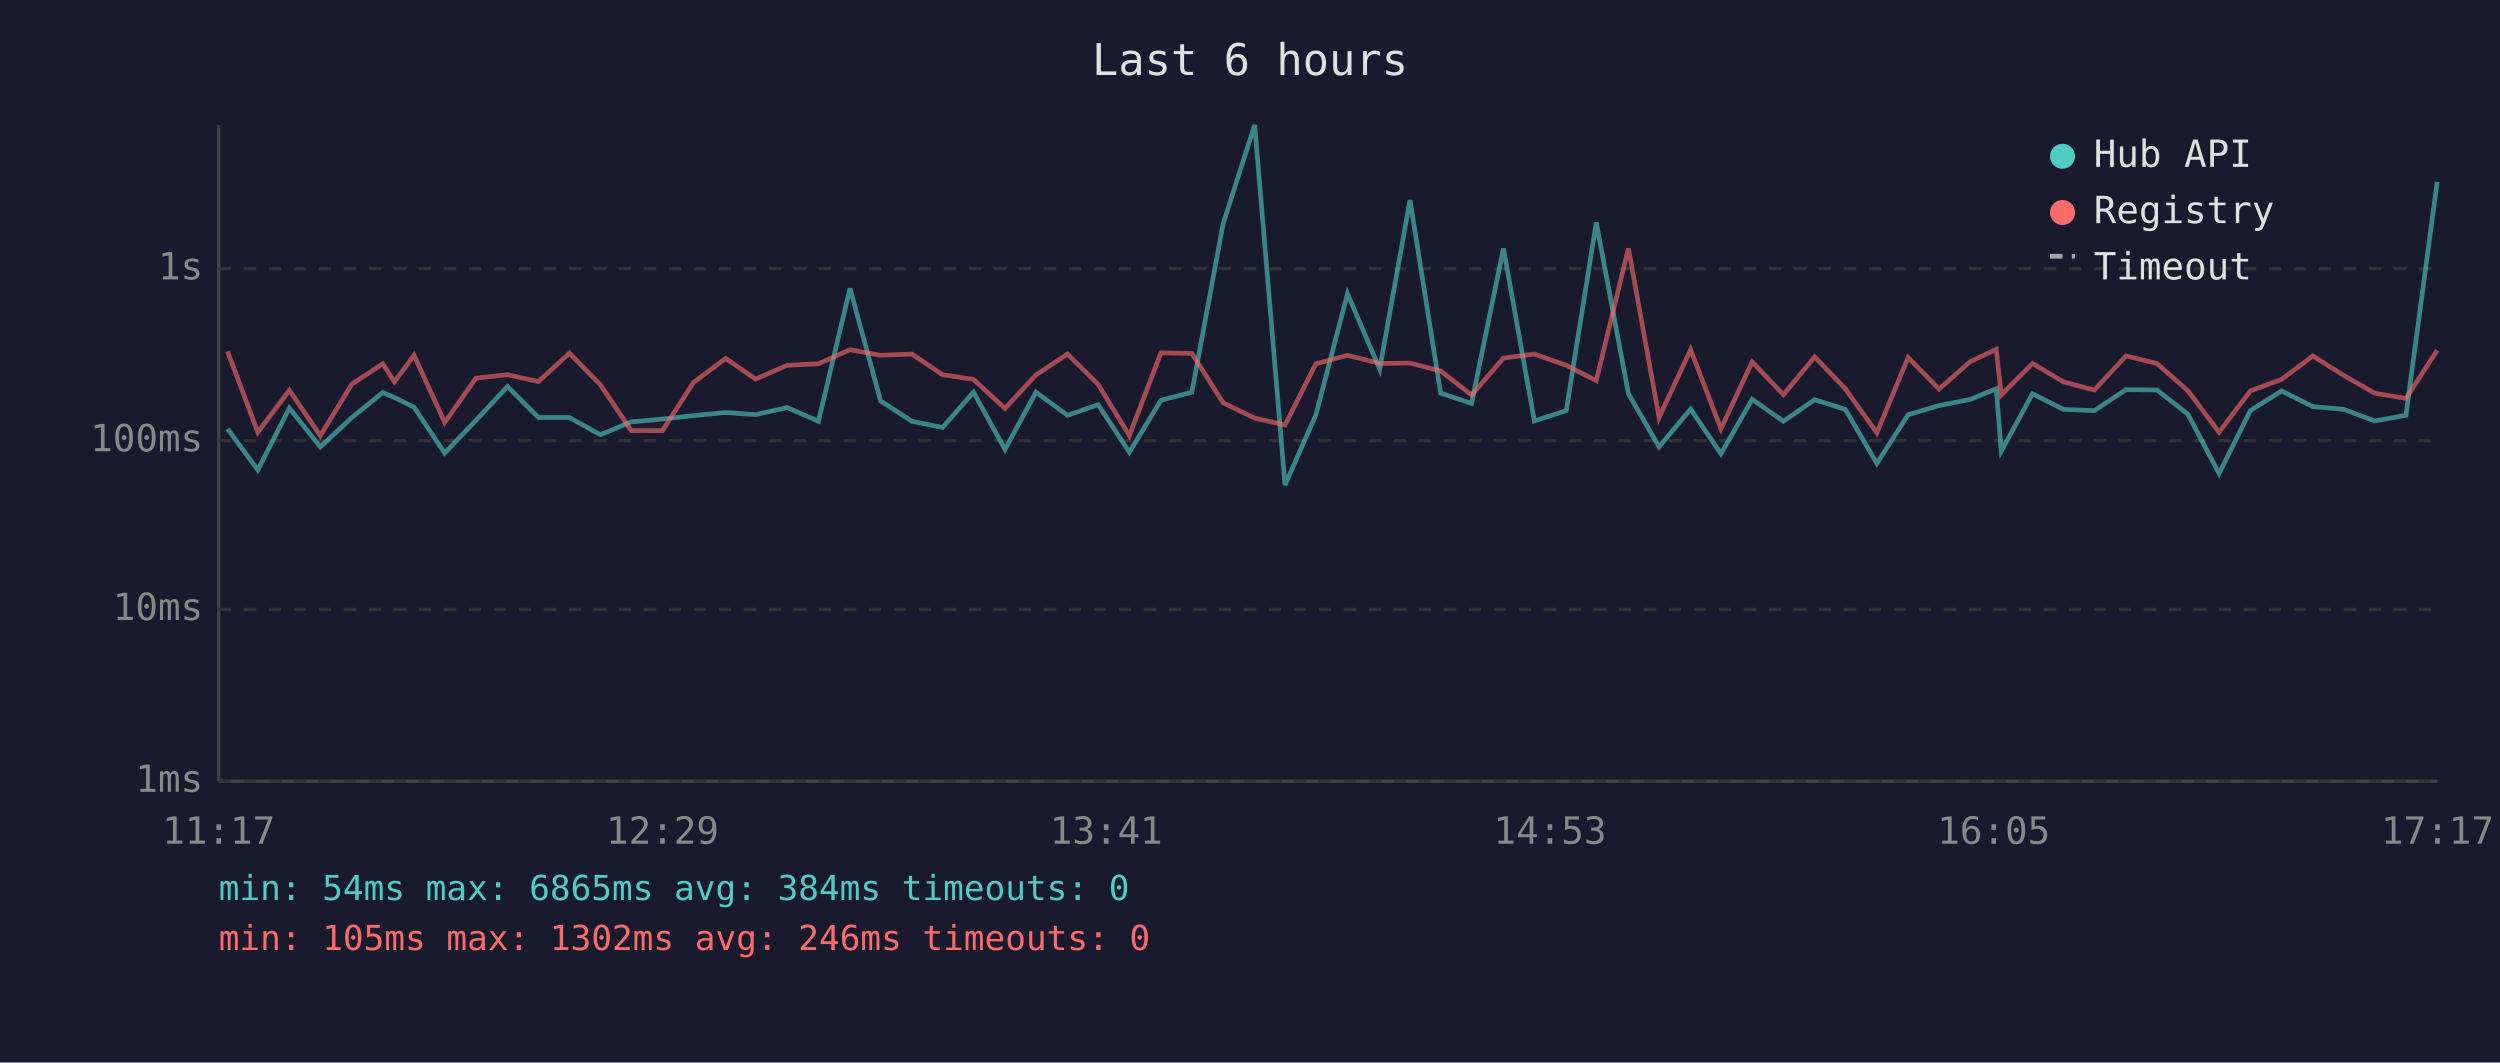
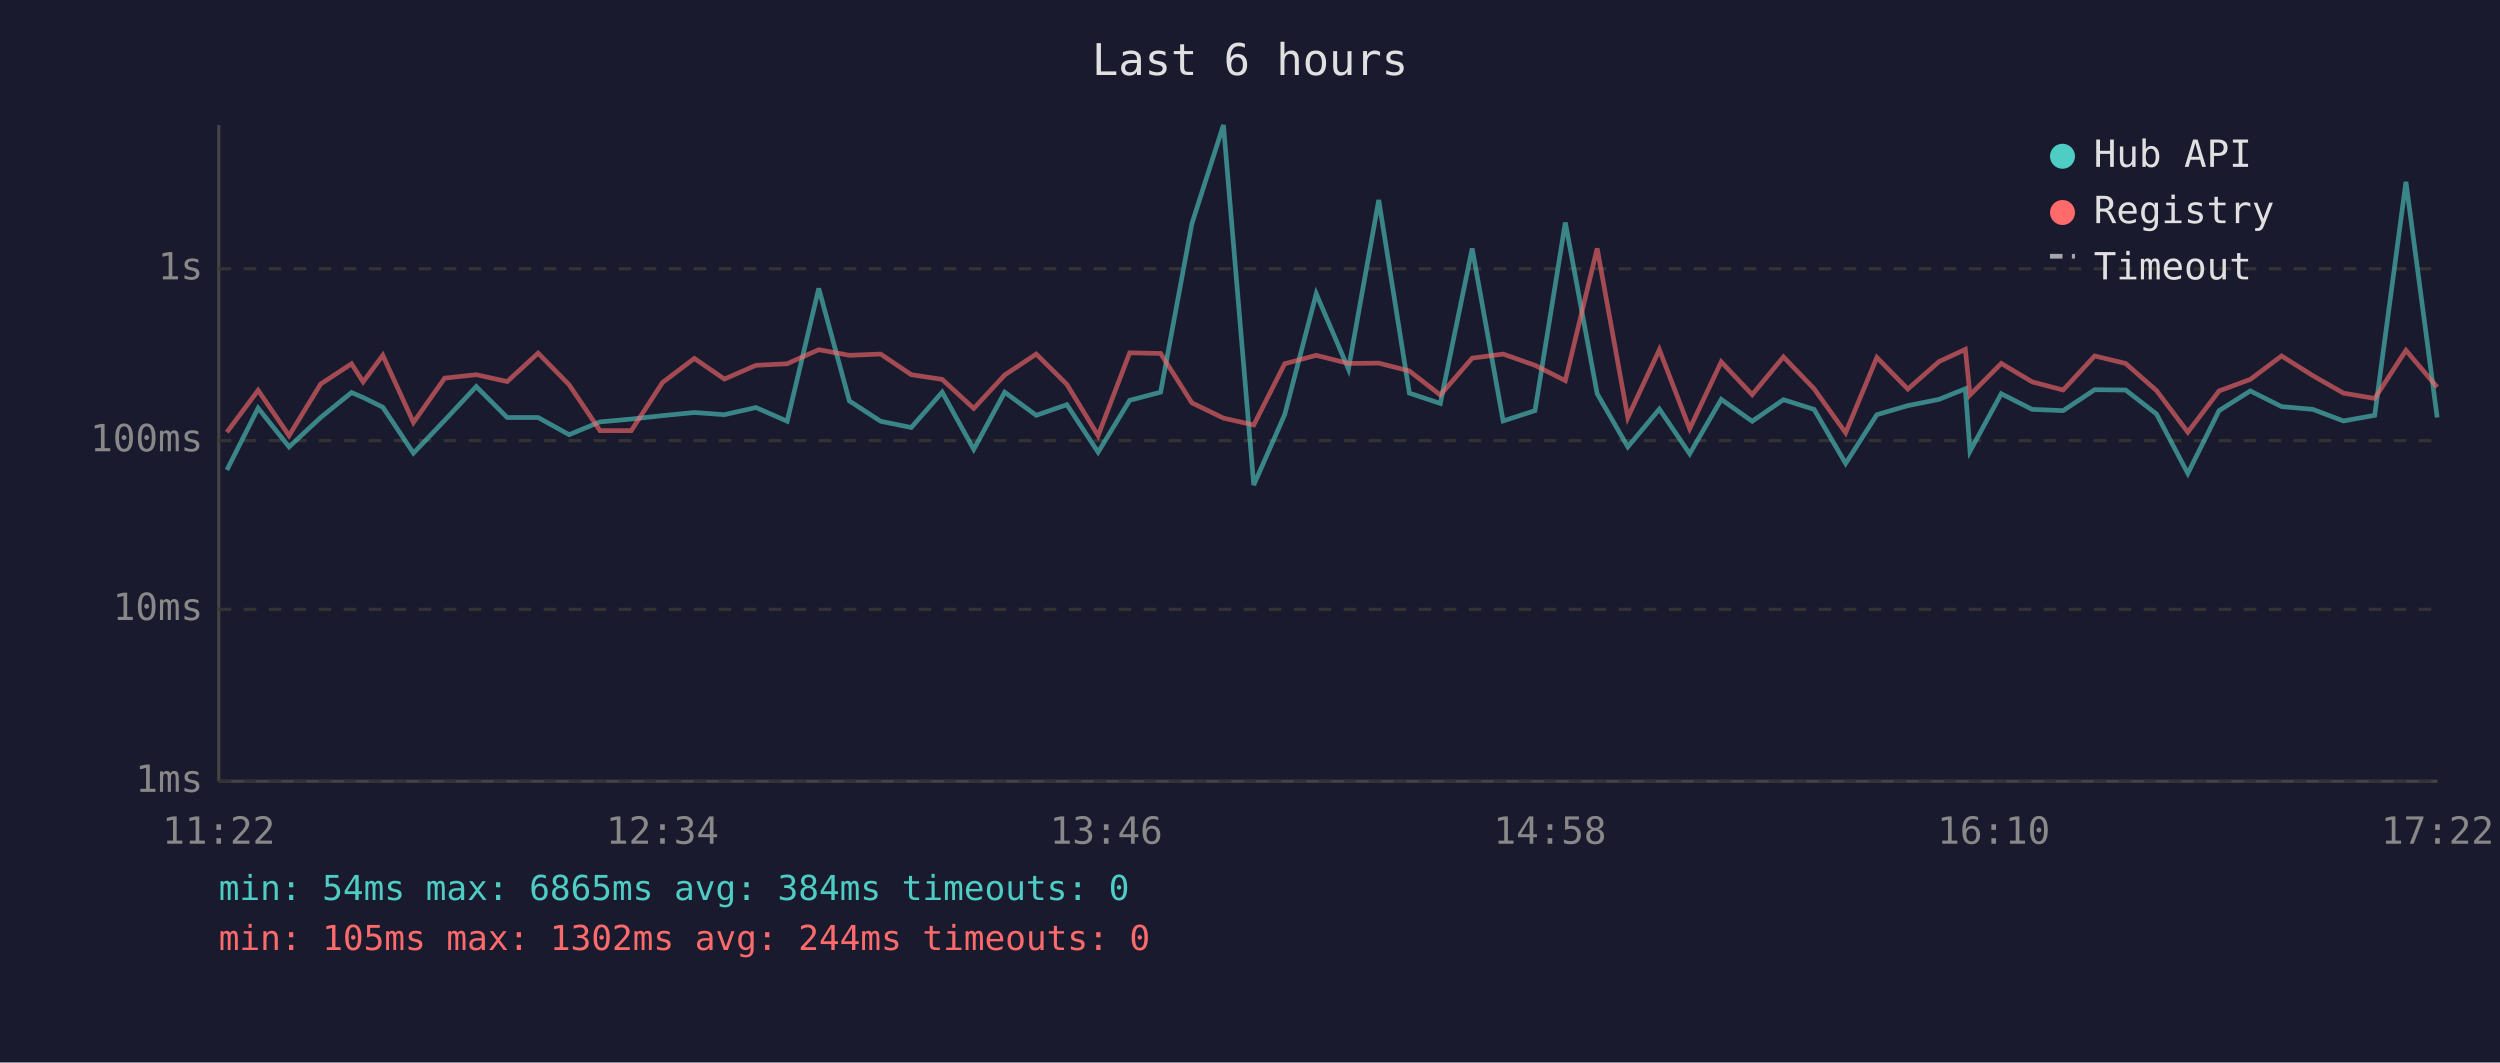
<svg xmlns="http://www.w3.org/2000/svg" viewBox="0 0 800 340" font-family="monospace" font-size="12">
  <rect width="800" height="340" fill="#1a1a2e" />
  <text x="400" y="24" fill="#e0e0e0" font-size="14" text-anchor="middle">Last 6 hours</text>
  <line x1="70" y1="40" x2="70" y2="250" stroke="#444" stroke-width="1" />
  <line x1="70" y1="250" x2="780" y2="250" stroke="#444" stroke-width="1" />
  <line x1="70" y1="250" x2="780" y2="250" stroke="#333" stroke-width="1" stroke-dasharray="4" />
  <text x="65" y="250" fill="#888" text-anchor="end" dominant-baseline="middle">1ms</text>
  <line x1="70" y1="195" x2="780" y2="195" stroke="#333" stroke-width="1" stroke-dasharray="4" />
  <text x="65" y="195" fill="#888" text-anchor="end" dominant-baseline="middle">10ms</text>
  <line x1="70" y1="141" x2="780" y2="141" stroke="#333" stroke-width="1" stroke-dasharray="4" />
  <text x="65" y="141" fill="#888" text-anchor="end" dominant-baseline="middle">100ms</text>
  <line x1="70" y1="86" x2="780" y2="86" stroke="#333" stroke-width="1" stroke-dasharray="4" />
  <text x="65" y="86" fill="#888" text-anchor="end" dominant-baseline="middle">1s</text>
-   <text x="70" y="270" fill="#888" text-anchor="middle">11:17</text>
-   <text x="212" y="270" fill="#888" text-anchor="middle">12:29</text>
-   <text x="354" y="270" fill="#888" text-anchor="middle">13:41</text>
-   <text x="496" y="270" fill="#888" text-anchor="middle">14:53</text>
-   <text x="638" y="270" fill="#888" text-anchor="middle">16:05</text>
-   <text x="780" y="270" fill="#888" text-anchor="middle">17:17</text>
-   <polyline points="72.8,137.2 82.5,150.4 92.6,130.6 102.5,143.0 112.6,133.6 122.5,125.6 126.2,127.2 132.5,130.3 142.3,145.0 152.3,134.5 162.4,123.7 172.3,133.6 182.2,133.6 192.1,139.1 202.0,135.0 212.0,134.1 221.9,133.0 232.2,132.0 241.8,132.7 251.9,130.4 261.9,134.8 272.0,92.3 281.8,128.3 291.8,134.8 301.6,136.8 311.5,125.5 321.6,143.8 331.5,125.5 341.6,132.9 351.4,129.5 361.4,144.7 371.5,128.1 381.4,125.5 391.4,71.6 401.5,40.0 411.2,155.2 421.1,132.7 431.2,94.0 441.5,118.1 451.2,64.0 461.0,125.8 470.9,129.1 481.1,79.5 491.0,134.7 501.2,131.4 510.8,71.2 521.1,126.0 530.9,143.0 541.0,130.9 550.7,145.2 560.7,127.8 570.7,134.8 580.7,127.9 590.5,131.0 600.6,148.3 610.6,132.7 620.5,129.8 630.5,127.8 638.8,124.4 640.4,144.4 650.4,126.0 660.3,131.0 670.2,131.4 680.3,124.7 690.2,124.8 700.1,132.5 710.1,151.5 720.1,131.4 730.1,125.1 740.1,130.1 750.1,131.0 759.9,134.7 769.9,132.9 779.9,58.2" fill="none" stroke="#4ecdc4" stroke-width="1.5" opacity="0.6" />
-   <polyline points="72.8,112.4 82.5,138.3 92.6,124.9 102.5,139.4 112.6,122.9 122.5,116.4 126.2,122.2 132.5,113.7 142.3,135.2 152.3,121.0 162.4,119.9 172.3,122.1 182.2,113.0 192.1,123.1 202.0,137.8 212.0,137.8 221.9,122.4 232.2,114.7 241.8,121.3 251.9,116.9 261.9,116.4 272.0,111.9 281.8,113.7 291.8,113.3 301.6,119.9 311.5,121.4 321.6,130.7 331.5,120.0 341.6,113.3 351.4,123.0 361.4,139.4 371.5,112.9 381.4,113.1 391.4,128.9 401.5,133.8 411.2,136.0 421.1,116.4 431.2,113.7 441.5,116.3 451.2,116.2 461.0,118.7 470.9,126.4 481.1,114.6 491.0,113.3 501.2,116.9 510.8,121.8 521.1,79.5 530.9,133.6 541.0,111.9 550.7,137.2 560.7,115.8 570.7,126.3 580.7,114.2 590.5,124.4 600.6,138.5 610.6,114.4 620.5,124.5 630.5,115.7 638.8,111.8 640.4,126.4 650.4,116.3 660.3,122.2 670.2,124.8 680.3,113.9 690.2,116.3 700.1,125.0 710.1,138.3 720.1,125.1 730.1,121.4 740.1,113.9 750.1,120.2 759.9,125.8 769.9,127.5 779.9,112.1" fill="none" stroke="#ff6b6b" stroke-width="1.5" opacity="0.6" />
+   <text x="70" y="270" fill="#888" text-anchor="middle">11:22</text>
+   <text x="212" y="270" fill="#888" text-anchor="middle">12:34</text>
+   <text x="354" y="270" fill="#888" text-anchor="middle">13:46</text>
+   <text x="496" y="270" fill="#888" text-anchor="middle">14:58</text>
+   <text x="638" y="270" fill="#888" text-anchor="middle">16:10</text>
+   <text x="780" y="270" fill="#888" text-anchor="middle">17:22</text>
+   <polyline points="72.6,150.4 82.6,130.6 92.5,143.0 102.6,133.6 112.5,125.6 116.2,127.2 122.5,130.3 132.3,145.0 142.3,134.5 152.4,123.7 162.3,133.6 172.2,133.6 182.1,139.1 192.0,135.0 202.0,134.1 212.0,133.0 222.2,132.0 231.8,132.7 241.9,130.4 251.9,134.8 262.0,92.3 271.8,128.3 281.8,134.8 291.6,136.8 301.5,125.5 311.6,143.8 321.5,125.5 331.6,132.9 341.4,129.5 351.4,144.7 361.5,128.1 371.4,125.5 381.4,71.6 391.5,40.0 401.2,155.2 411.1,132.7 421.2,94.0 431.5,118.1 441.2,64.0 451.0,125.8 460.9,129.1 471.1,79.5 481.0,134.7 491.2,131.4 500.9,71.2 511.1,126.0 520.9,143.0 531.0,130.9 540.7,145.2 550.8,127.8 560.7,134.8 570.7,127.9 580.5,131.0 590.6,148.3 600.6,132.7 610.5,129.8 620.5,127.8 628.9,124.4 630.4,144.4 640.4,126.0 650.3,131.0 660.2,131.4 670.3,124.7 680.2,124.8 690.1,132.5 700.1,151.5 710.1,131.4 720.1,125.1 730.1,130.1 740.1,131.0 749.9,134.7 759.9,132.9 769.9,58.2 779.9,133.6" fill="none" stroke="#4ecdc4" stroke-width="1.5" opacity="0.6" />
+   <polyline points="72.6,138.3 82.6,124.9 92.5,139.4 102.6,122.9 112.5,116.4 116.2,122.2 122.5,113.7 132.3,135.2 142.3,121.0 152.4,119.9 162.3,122.1 172.2,113.0 182.1,123.1 192.0,137.8 202.0,137.8 212.0,122.4 222.2,114.7 231.8,121.3 241.9,116.9 251.9,116.4 262.0,111.9 271.8,113.7 281.8,113.3 291.6,119.9 301.5,121.4 311.6,130.7 321.5,120.0 331.6,113.3 341.4,123.0 351.4,139.4 361.5,112.9 371.4,113.1 381.4,128.9 391.5,133.8 401.2,136.0 411.1,116.4 421.2,113.7 431.5,116.3 441.2,116.2 451.0,118.7 460.9,126.4 471.1,114.6 481.0,113.3 491.2,116.9 500.9,121.8 511.1,79.5 520.9,133.6 531.0,111.9 540.7,137.2 550.8,115.8 560.7,126.3 570.7,114.2 580.5,124.4 590.6,138.5 600.6,114.4 610.5,124.5 620.5,115.7 628.9,111.8 630.4,126.4 640.4,116.3 650.3,122.2 660.2,124.8 670.3,113.9 680.2,116.3 690.1,125.0 700.1,138.3 710.1,125.1 720.1,121.4 730.1,113.9 740.1,120.2 749.9,125.8 759.9,127.5 769.9,112.1 779.9,123.9" fill="none" stroke="#ff6b6b" stroke-width="1.5" opacity="0.6" />
  <circle cx="660" cy="50" r="4" fill="#4ecdc4" />
  <text x="670" y="50" fill="#e0e0e0" dominant-baseline="middle">Hub API</text>
  <circle cx="660" cy="68" r="4" fill="#ff6b6b" />
  <text x="670" y="68" fill="#e0e0e0" dominant-baseline="middle">Registry</text>
  <line x1="656" y1="82" x2="664" y2="82" stroke="#e0e0e0" stroke-width="1.5" stroke-dasharray="4,3" opacity="0.7" />
  <text x="670" y="86" fill="#e0e0e0" dominant-baseline="middle">Timeout</text>
  <text x="70" y="288" fill="#4ecdc4" font-size="11">min: 54ms  max: 6865ms  avg: 384ms  timeouts: 0</text>
-   <text x="70" y="304" fill="#ff6b6b" font-size="11">min: 105ms  max: 1302ms  avg: 246ms  timeouts: 0</text>
+   <text x="70" y="304" fill="#ff6b6b" font-size="11">min: 105ms  max: 1302ms  avg: 244ms  timeouts: 0</text>
</svg>
